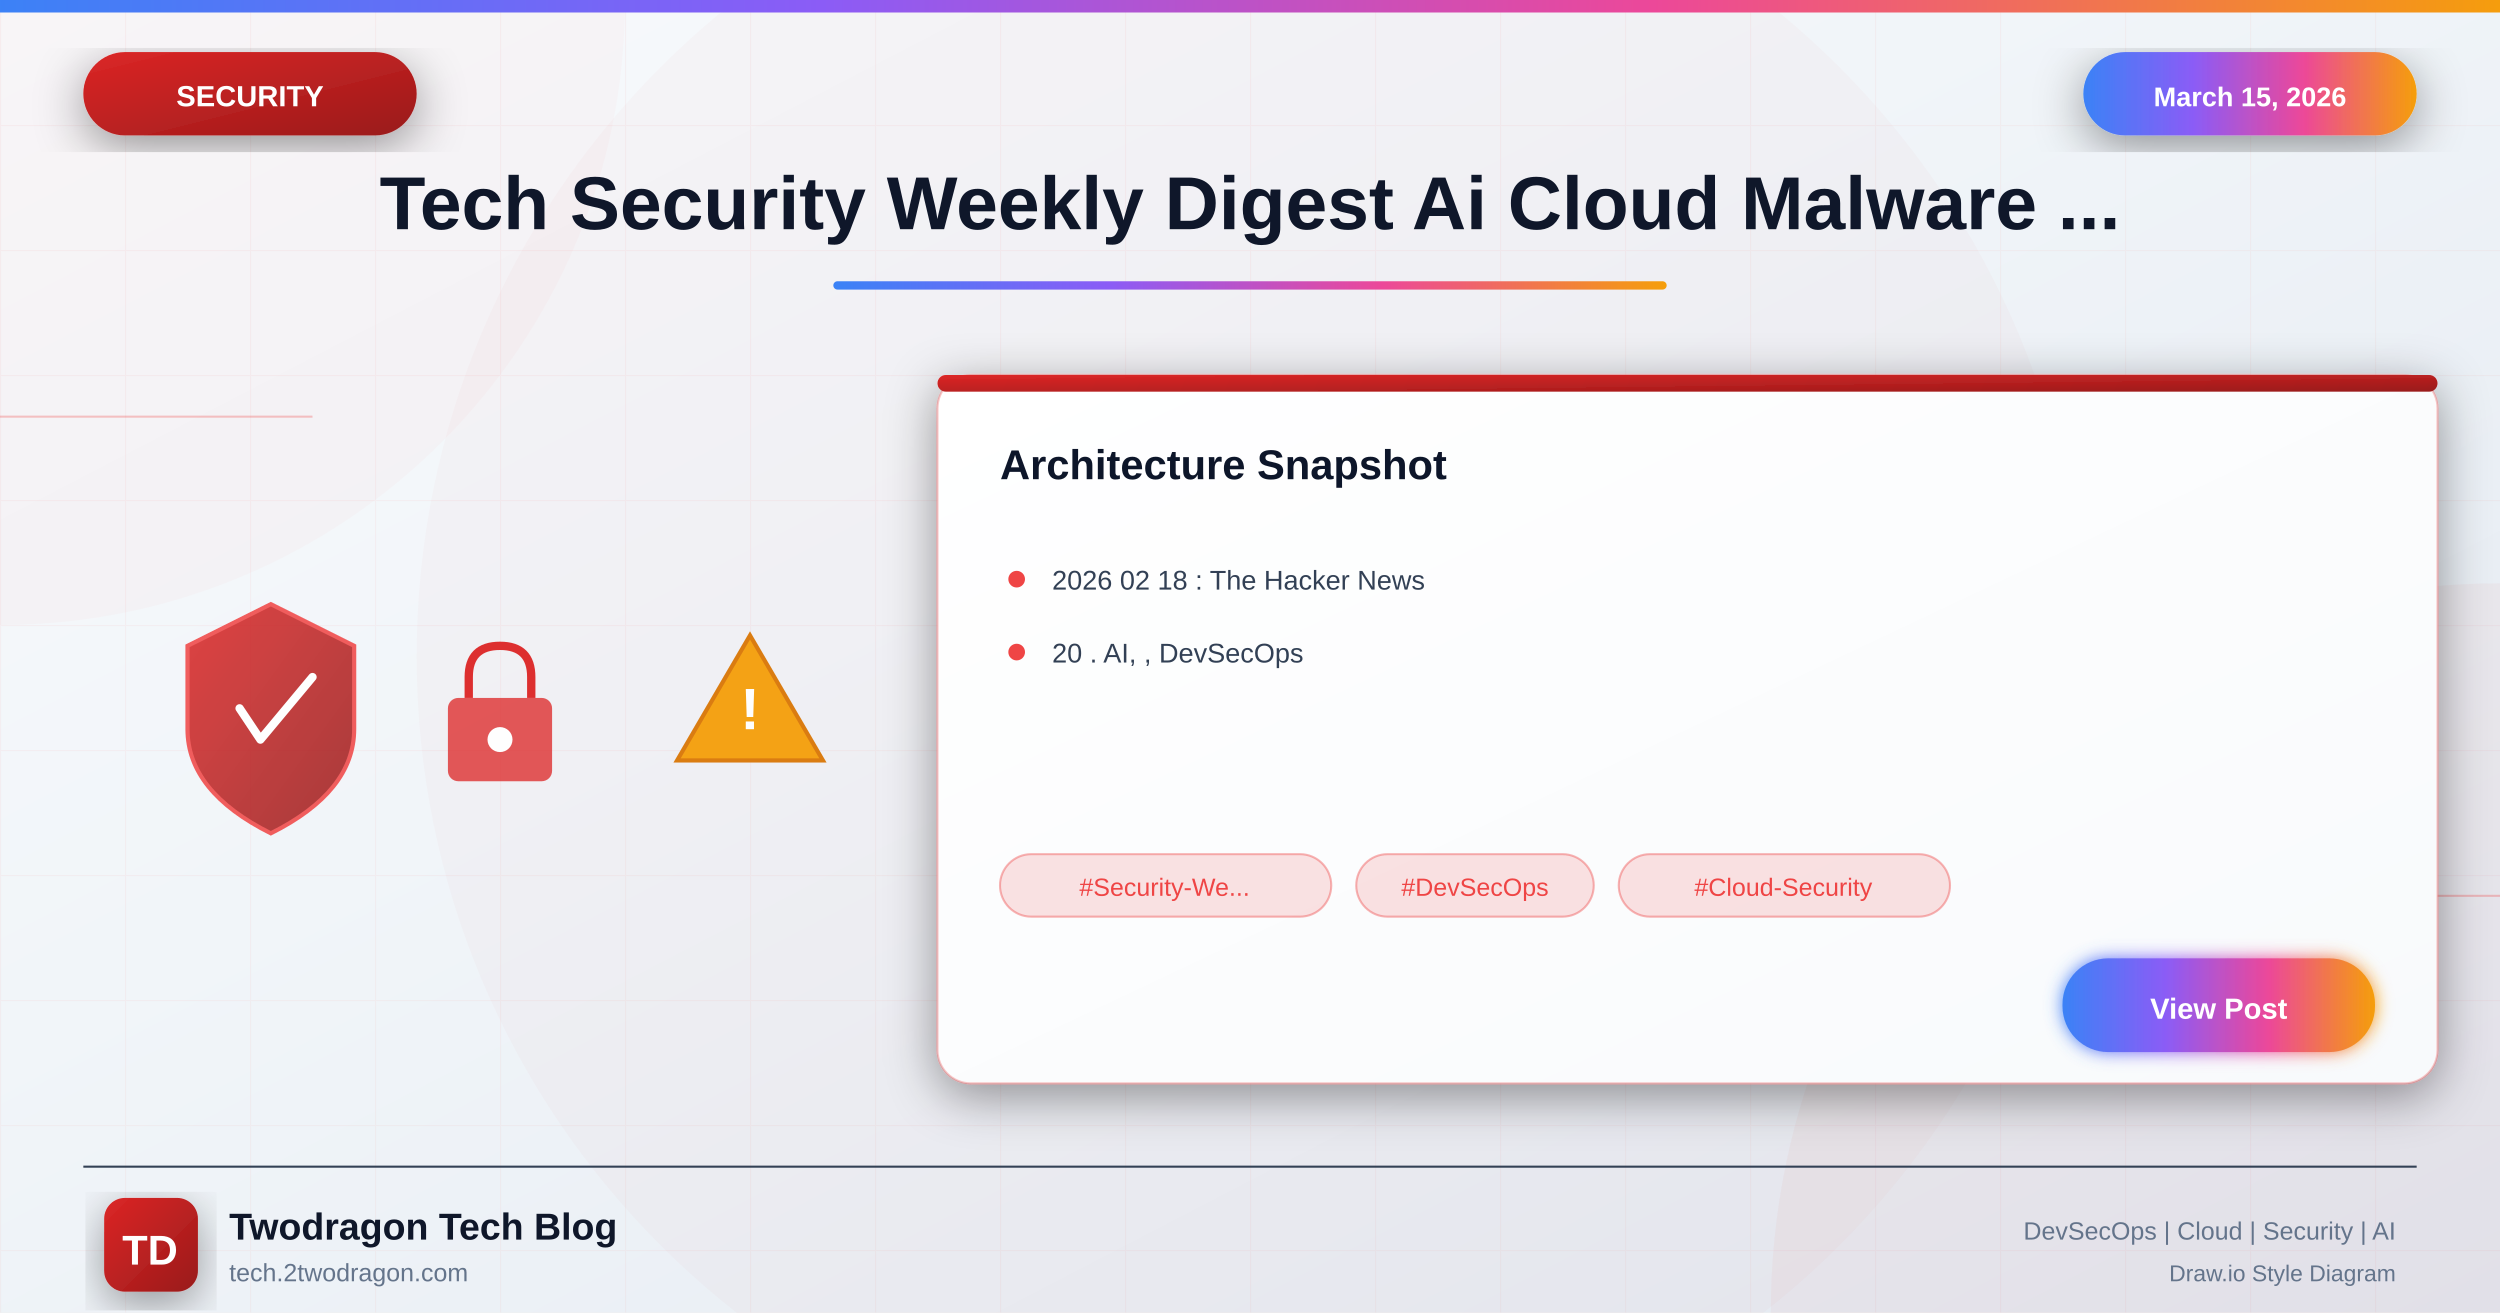
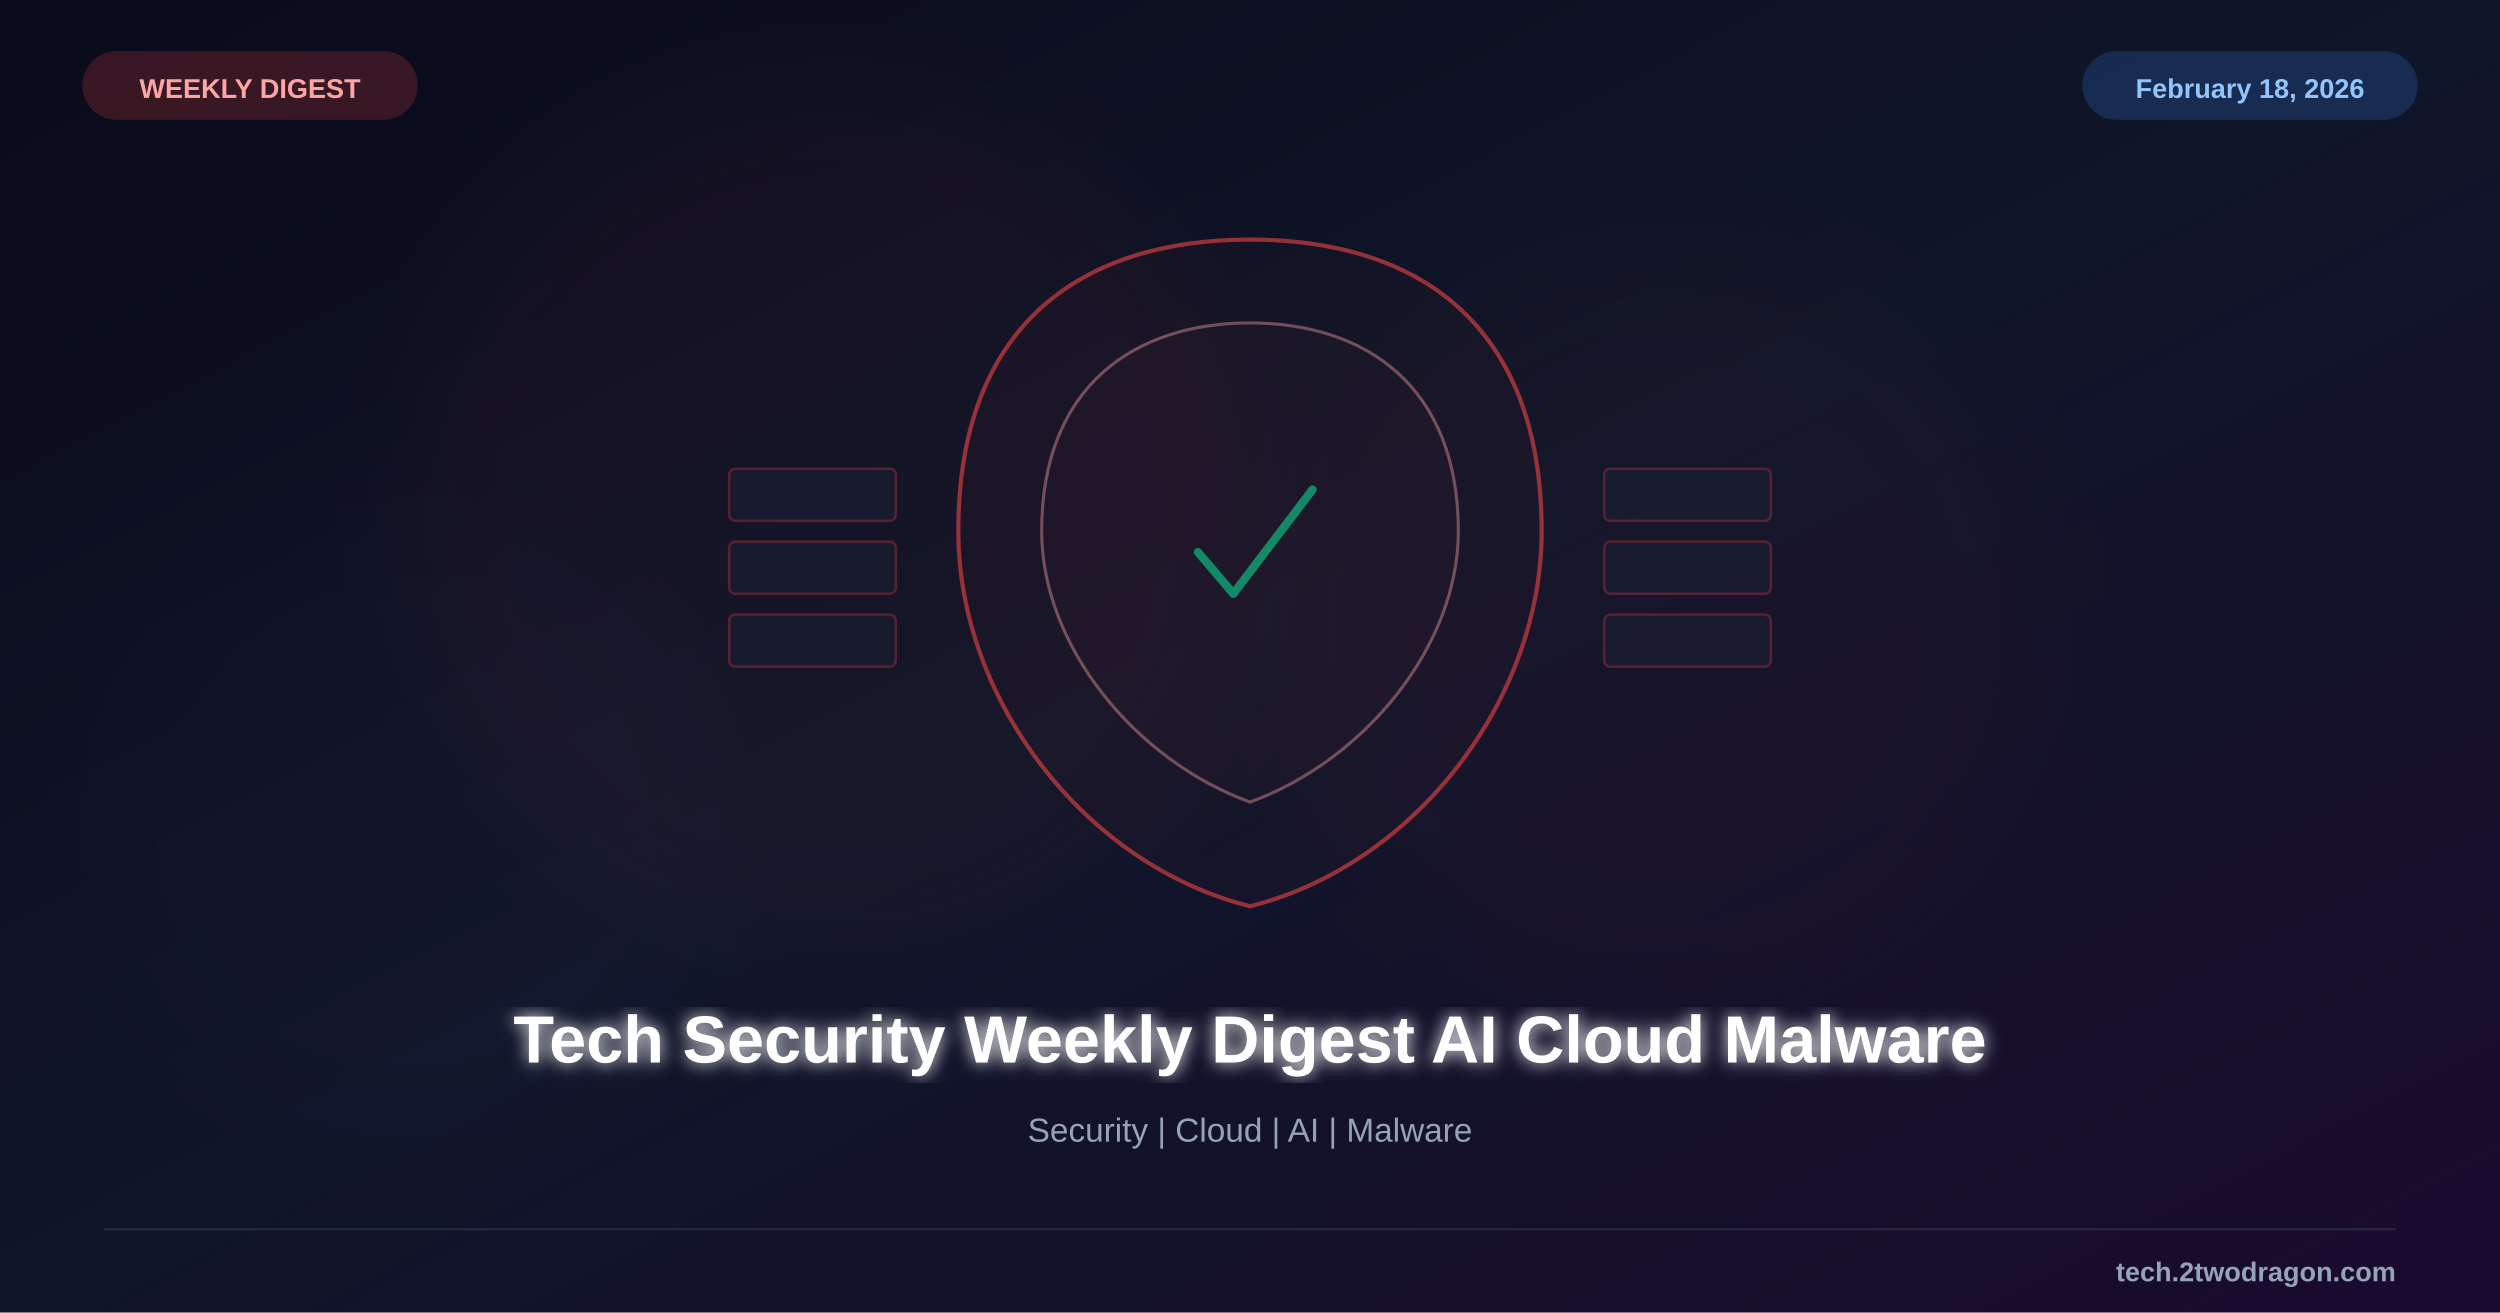
<svg xmlns="http://www.w3.org/2000/svg" viewBox="0 0 1200 630">
  <defs>
-     <linearGradient id="bgGradient" x1="0%" y1="0%" x2="100%" y2="100%">
-       <stop offset="0%" style="stop-color:#f8fafc" />
-       <stop offset="40%" style="stop-color:#f1f5f9" />
-       <stop offset="100%" style="stop-color:#e2e8f0" />
+     <linearGradient id="bg" x1="0%" y1="0%" x2="100%" y2="100%">
+       <stop offset="0%" style="stop-color:#0a0a1a" />
+       <stop offset="50%" style="stop-color:#0f1629" />
+       <stop offset="100%" style="stop-color:#1a0a2e" />
    </linearGradient>
-     <linearGradient id="securityGradient" x1="0%" y1="0%" x2="100%" y2="100%">
-       <stop offset="0%" style="stop-color:#dc2626" />
-       <stop offset="100%" style="stop-color:#991b1b" />
-     </linearGradient>
-     <linearGradient id="accentGradient" x1="0%" y1="0%" x2="100%" y2="0%">
-       <stop offset="0%" style="stop-color:#3b82f6" />
-       <stop offset="33%" style="stop-color:#8b5cf6" />
-       <stop offset="66%" style="stop-color:#ec4899" />
-       <stop offset="100%" style="stop-color:#f59e0b" />
-     </linearGradient>
-     <linearGradient id="cardGradient" x1="0%" y1="0%" x2="100%" y2="100%">
-       <stop offset="0%" style="stop-color:#ffffff" />
-       <stop offset="100%" style="stop-color:#f8fafc" />
-     </linearGradient>
-     <linearGradient id="fireGradient" x1="0%" y1="100%" x2="0%" y2="0%">
-       <stop offset="0%" style="stop-color:#dc2626" />
-       <stop offset="50%" style="stop-color:#f59e0b" />
-       <stop offset="100%" style="stop-color:#fbbf24" />
-     </linearGradient>
-     <filter id="glow" x="-50%" y="-50%" width="200%" height="200%">
-       <feGaussianBlur stdDeviation="4" result="blur" />
+     <filter id="glow">
+       <feGaussianBlur stdDeviation="4" result="b" />
      <feMerge>
-         <feMergeNode in="blur" />
+         <feMergeNode in="b" />
        <feMergeNode in="SourceGraphic" />
      </feMerge>
    </filter>
-     <filter id="strongGlow" x="-100%" y="-100%" width="300%" height="300%">
-       <feGaussianBlur stdDeviation="8" result="blur" />
-       <feMerge>
-         <feMergeNode in="blur" />
-         <feMergeNode in="blur" />
-         <feMergeNode in="SourceGraphic" />
-       </feMerge>
-     </filter>
-     <filter id="shadow" x="-20%" y="-20%" width="140%" height="140%">
-       <feDropShadow dx="0" dy="6" stdDeviation="12" flood-color="#000" flood-opacity="0.4" />
-     </filter>
-     <filter id="innerGlow">
-       <feGaussianBlur in="SourceAlpha" stdDeviation="3" result="blur" />
-       <feOffset in="blur" dx="0" dy="0" />
-       <feComposite in2="SourceAlpha" operator="arithmetic" k2="-1" k3="1" />
-       <feColorMatrix type="matrix" values="0 0 0 0 1 0 0 0 0 1 0 0 0 0 1 0 0 0 0.5 0" />
-       <feBlend in2="SourceGraphic" />
+     <filter id="sg">
+       <feGaussianBlur stdDeviation="25" />
    </filter>
  </defs>
-   <rect width="1200" height="630" fill="url(#bgGradient)" />
-   <pattern id="grid" width="60" height="60" patternUnits="userSpaceOnUse">
-     <path d="M 60 0 L 0 0 0 60" fill="none" stroke="#ef4444" stroke-opacity="0.05" stroke-width="1" />
-   </pattern>
-   <rect width="1200" height="630" fill="url(#grid)" />
-   <circle cx="0" cy="0" r="300" fill="#ef4444" fill-opacity="0.03" />
-   <circle cx="1200" cy="630" r="350" fill="#dc2626" fill-opacity="0.04" />
-   <circle cx="600" cy="315" r="400" fill="#dc2626" fill-opacity="0.02" />
-   <line x1="0" y1="200" x2="150" y2="200" stroke="#ef4444" stroke-width="1" opacity="0.3" />
-   <line x1="1050" y1="430" x2="1200" y2="430" stroke="#ef4444" stroke-width="1" opacity="0.3" />
-   <rect x="0" y="0" width="1200" height="6" fill="url(#accentGradient)" />
-   <g filter="url(#shadow)">
-     <rect x="40" y="25" width="160" height="40" rx="20" fill="url(#securityGradient)" />
-     <text x="120" y="51" font-family="Arial, sans-serif" font-size="14" font-weight="bold" fill="white" text-anchor="middle">SECURITY</text>
-   </g>
-   <g filter="url(#shadow)">
-     <rect x="1000" y="25" width="160" height="40" rx="20" fill="url(#accentGradient)" />
-     <text x="1080" y="51" font-family="Arial, sans-serif" font-size="13" font-weight="bold" fill="white" text-anchor="middle">March 15, 2026</text>
-   </g>
-   <text x="600" y="110" font-family="Arial, sans-serif" font-size="36" font-weight="bold" fill="#0f172a" text-anchor="middle">Tech Security Weekly Digest Ai Cloud Malware ...</text>
-   <rect x="400" y="135" width="400" height="4" rx="2" fill="url(#accentGradient)" />
-   <g opacity="0.95">
-     <g transform="translate(80, 280)">
-       <path d="M50 10 L90 30 L90 70 Q90 100 50 120 Q10 100 10 70 L10 30 Z" fill="url(#securityGradient)" stroke="#ef4444" stroke-width="2" opacity="0.9" />
-       <path d="M35 60 L45 75 L70 45" fill="none" stroke="white" stroke-width="4" stroke-linecap="round" stroke-linejoin="round" />
-     </g>
-     <g transform="translate(200, 300)">
-       <rect x="15" y="35" width="50" height="40" rx="5" fill="#dc2626" opacity="0.8" />
-       <path d="M25 35 L25 25 Q25 10 40 10 Q55 10 55 25 L55 35" fill="none" stroke="#dc2626" stroke-width="4" />
-       <circle cx="40" cy="55" r="6" fill="white" />
-     </g>
-     <g transform="translate(320, 290)">
-       <path d="M40 15 L75 75 L5 75 Z" fill="#f59e0b" stroke="#d97706" stroke-width="2" />
-       <text x="40" y="60" font-family="Arial, sans-serif" font-size="28" font-weight="bold" fill="white" text-anchor="middle">!</text>
+   <rect width="1200" height="630" fill="url(#bg)" />
+   <circle cx="400" cy="250" r="200" fill="#ef4444" opacity="0.04" filter="url(#sg)" />
+   <circle cx="800" cy="300" r="180" fill="#ef4444" opacity="0.03" filter="url(#sg)" />
+   <circle cx="200" cy="400" r="150" fill="#8b5cf6" opacity="0.02" filter="url(#sg)" />
+   <g transform="translate(600,255)">
+     <path d="M0,-140 C80,-140 140,-100 140,0 C140,80 80,160 0,180 C-80,160 -140,80 -140,0 C-140,-100 -80,-140 0,-140Z" fill="#ef4444" fill-opacity="0.04" stroke="#ef4444" stroke-width="2" opacity="0.6" />
+     <path d="M0,-100 C55,-100 100,-70 100,0 C100,55 55,110 0,130 C-55,110 -100,55 -100,0 C-100,-70 -55,-100 0,-100Z" fill="#ef4444" fill-opacity="0.06" stroke="#fca5a5" stroke-width="1.5" opacity="0.4" />
+     <path d="M-25,10 L-8,30 L30,-20" fill="none" stroke="#10b981" stroke-width="4" stroke-linecap="round" stroke-linejoin="round" opacity="0.7" />
+     <g opacity="0.3">
+       <rect x="-250" y="-30" width="80" height="25" rx="3" fill="#1e293b" stroke="#ef4444" stroke-width="1.2" />
+       <rect x="-250" y="5" width="80" height="25" rx="3" fill="#1e293b" stroke="#ef4444" stroke-width="1.2" />
+       <rect x="-250" y="40" width="80" height="25" rx="3" fill="#1e293b" stroke="#ef4444" stroke-width="1.2" />
+       <rect x="170" y="-30" width="80" height="25" rx="3" fill="#1e293b" stroke="#ef4444" stroke-width="1.2" />
+       <rect x="170" y="5" width="80" height="25" rx="3" fill="#1e293b" stroke="#ef4444" stroke-width="1.2" />
+       <rect x="170" y="40" width="80" height="25" rx="3" fill="#1e293b" stroke="#ef4444" stroke-width="1.2" />
    </g>
  </g>
-   <g transform="translate(450, 180)" filter="url(#shadow)">
-     <rect width="720" height="340" rx="16" fill="url(#cardGradient)" stroke="#ef4444" stroke-width="1" stroke-opacity="0.3" />
-     <rect x="0" y="0" width="720" height="8" rx="4" fill="url(#securityGradient)" />
-     <text x="30" y="50" font-family="Arial, sans-serif" font-size="20" font-weight="bold" fill="#0f172a">Architecture Snapshot</text>
-     <g transform="translate(30, 90)">
-       <circle cx="8" cy="8" r="4" fill="#ef4444" />
-       <text x="25" y="13" font-family="Arial, sans-serif" font-size="13" fill="#334155">2026 02 18 : The Hacker News</text>
-     </g>
-     <g transform="translate(30, 125)">
-       <circle cx="8" cy="8" r="4" fill="#ef4444" />
-       <text x="25" y="13" font-family="Arial, sans-serif" font-size="13" fill="#334155">20 . AI, , DevSecOps</text>
-     </g>
-     <g transform="translate(30, 230)">
-       <rect x="0" y="0" width="159" height="30" rx="15" fill="#ef4444" fill-opacity="0.15" stroke="#ef4444" stroke-width="1" stroke-opacity="0.4" />
-       <text x="79" y="20" font-family="Arial, sans-serif" font-size="12" fill="#ef4444" text-anchor="middle">#Security-We...</text>
-       <rect x="171" y="0" width="114" height="30" rx="15" fill="#ef4444" fill-opacity="0.15" stroke="#ef4444" stroke-width="1" stroke-opacity="0.4" />
-       <text x="228" y="20" font-family="Arial, sans-serif" font-size="12" fill="#ef4444" text-anchor="middle">#DevSecOps</text>
-       <rect x="297" y="0" width="159" height="30" rx="15" fill="#ef4444" fill-opacity="0.15" stroke="#ef4444" stroke-width="1" stroke-opacity="0.4" />
-       <text x="376" y="20" font-family="Arial, sans-serif" font-size="12" fill="#ef4444" text-anchor="middle">#Cloud-Security</text>
-     </g>
-     <g transform="translate(540, 280)">
-       <rect width="150" height="45" rx="22" fill="url(#accentGradient)" filter="url(#glow)" />
-       <text x="75" y="29" font-family="Arial, sans-serif" font-size="14" font-weight="bold" fill="white" text-anchor="middle">View Post</text>
-     </g>
-   </g>
-   <line x1="40" y1="560" x2="1160" y2="560" stroke="#334155" stroke-width="1" />
-   <g transform="translate(50, 575)">
-     <rect width="45" height="45" rx="10" fill="url(#securityGradient)" filter="url(#shadow)" />
-     <text x="22" y="32" font-family="Arial, sans-serif" font-size="20" font-weight="bold" fill="white" text-anchor="middle">TD</text>
-   </g>
-   <text x="110" y="595" font-family="Arial, sans-serif" font-size="18" font-weight="bold" fill="#0f172a">Twodragon Tech Blog</text>
-   <text x="110" y="615" font-family="Arial, sans-serif" font-size="12" fill="#64748b">tech.2twodragon.com</text>
-   <text x="1150" y="595" font-family="Arial, sans-serif" font-size="12" fill="#64748b" text-anchor="end">DevSecOps | Cloud | Security | AI</text>
-   <text x="1150" y="615" font-family="Arial, sans-serif" font-size="11" fill="#64748b" text-anchor="end">Draw.io Style Diagram</text>
+   <text x="600" y="510" font-family="Arial, sans-serif" font-size="32" font-weight="bold" fill="white" text-anchor="middle" filter="url(#glow)">Tech Security Weekly Digest AI Cloud Malware</text>
+   <text x="600" y="548" font-family="Arial, sans-serif" font-size="16" fill="#94a3b8" text-anchor="middle">Security | Cloud | AI | Malware</text>
+   <rect x="40" y="25" width="160" height="32" rx="16" fill="#ef4444" opacity="0.2" stroke="#ef4444" stroke-width="1" />
+   <text x="120" y="47" font-family="Arial, sans-serif" font-size="13" font-weight="bold" fill="#fca5a5" text-anchor="middle">WEEKLY DIGEST</text>
+   <rect x="1000" y="25" width="160" height="32" rx="16" fill="#3b82f6" opacity="0.2" stroke="#3b82f6" stroke-width="1" />
+   <text x="1080" y="47" font-family="Arial, sans-serif" font-size="13" font-weight="bold" fill="#93c5fd" text-anchor="middle">February 18, 2026</text>
+   <line x1="50" y1="590" x2="1150" y2="590" stroke="#334155" stroke-width="1" opacity="0.5" />
+   <text x="1150" y="615" font-family="Arial, sans-serif" font-size="13" font-weight="bold" fill="#94a3b8" text-anchor="end">tech.2twodragon.com</text>
</svg>
